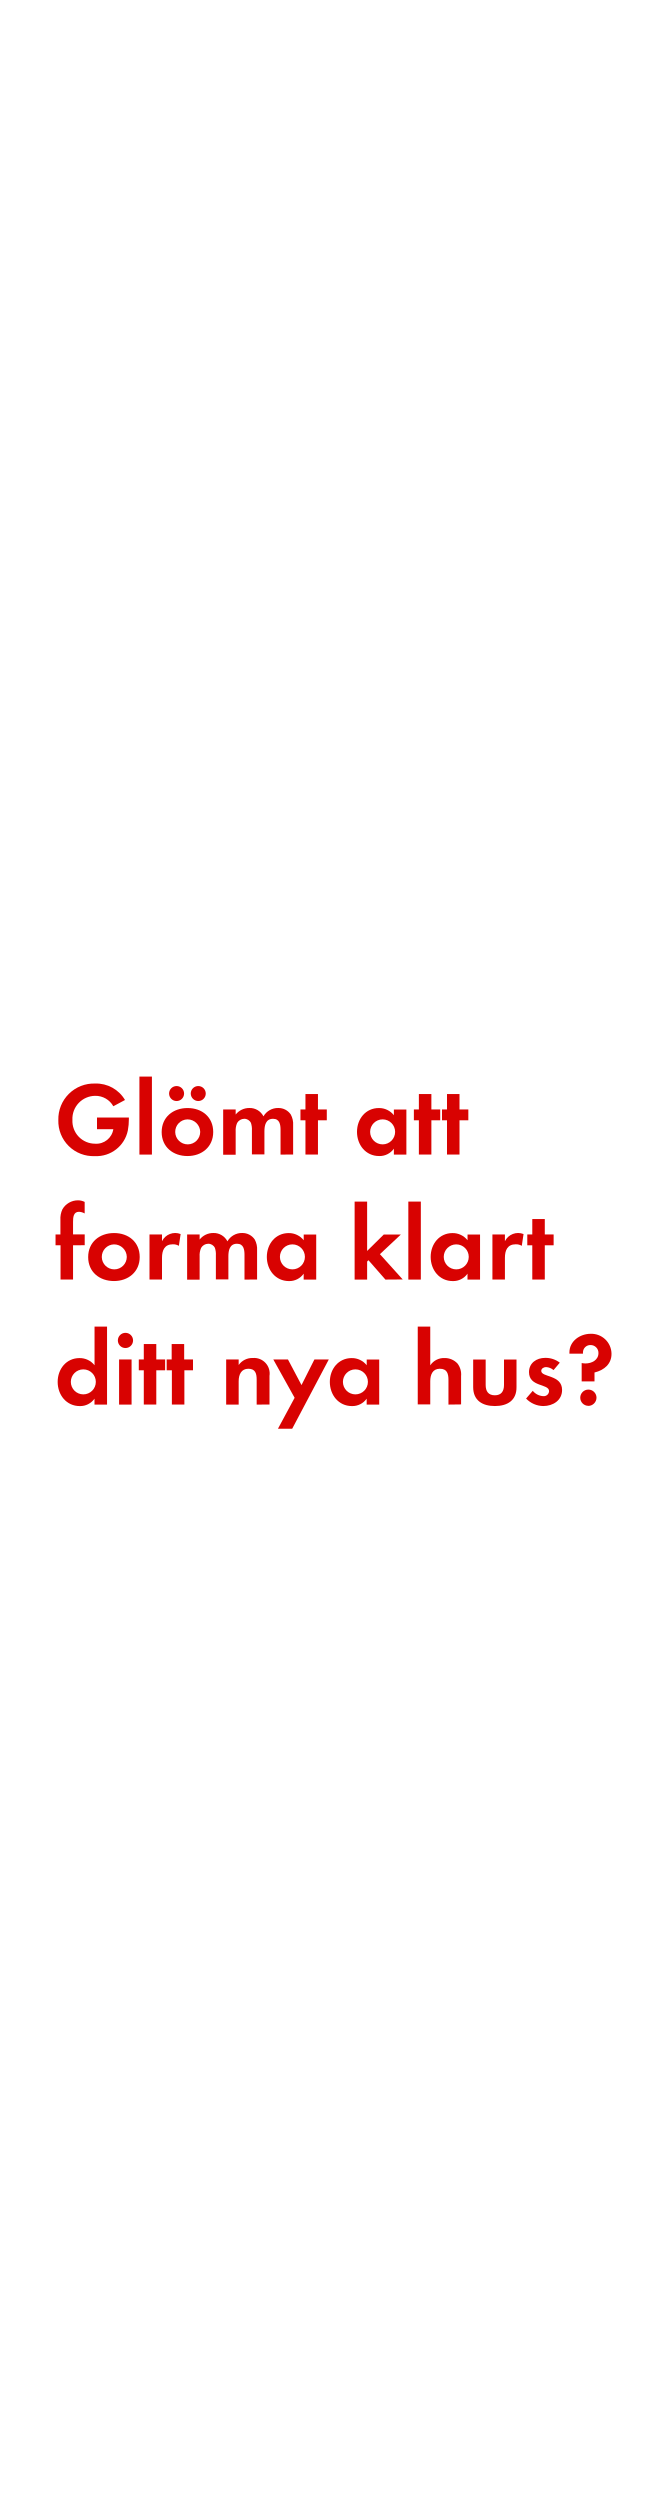
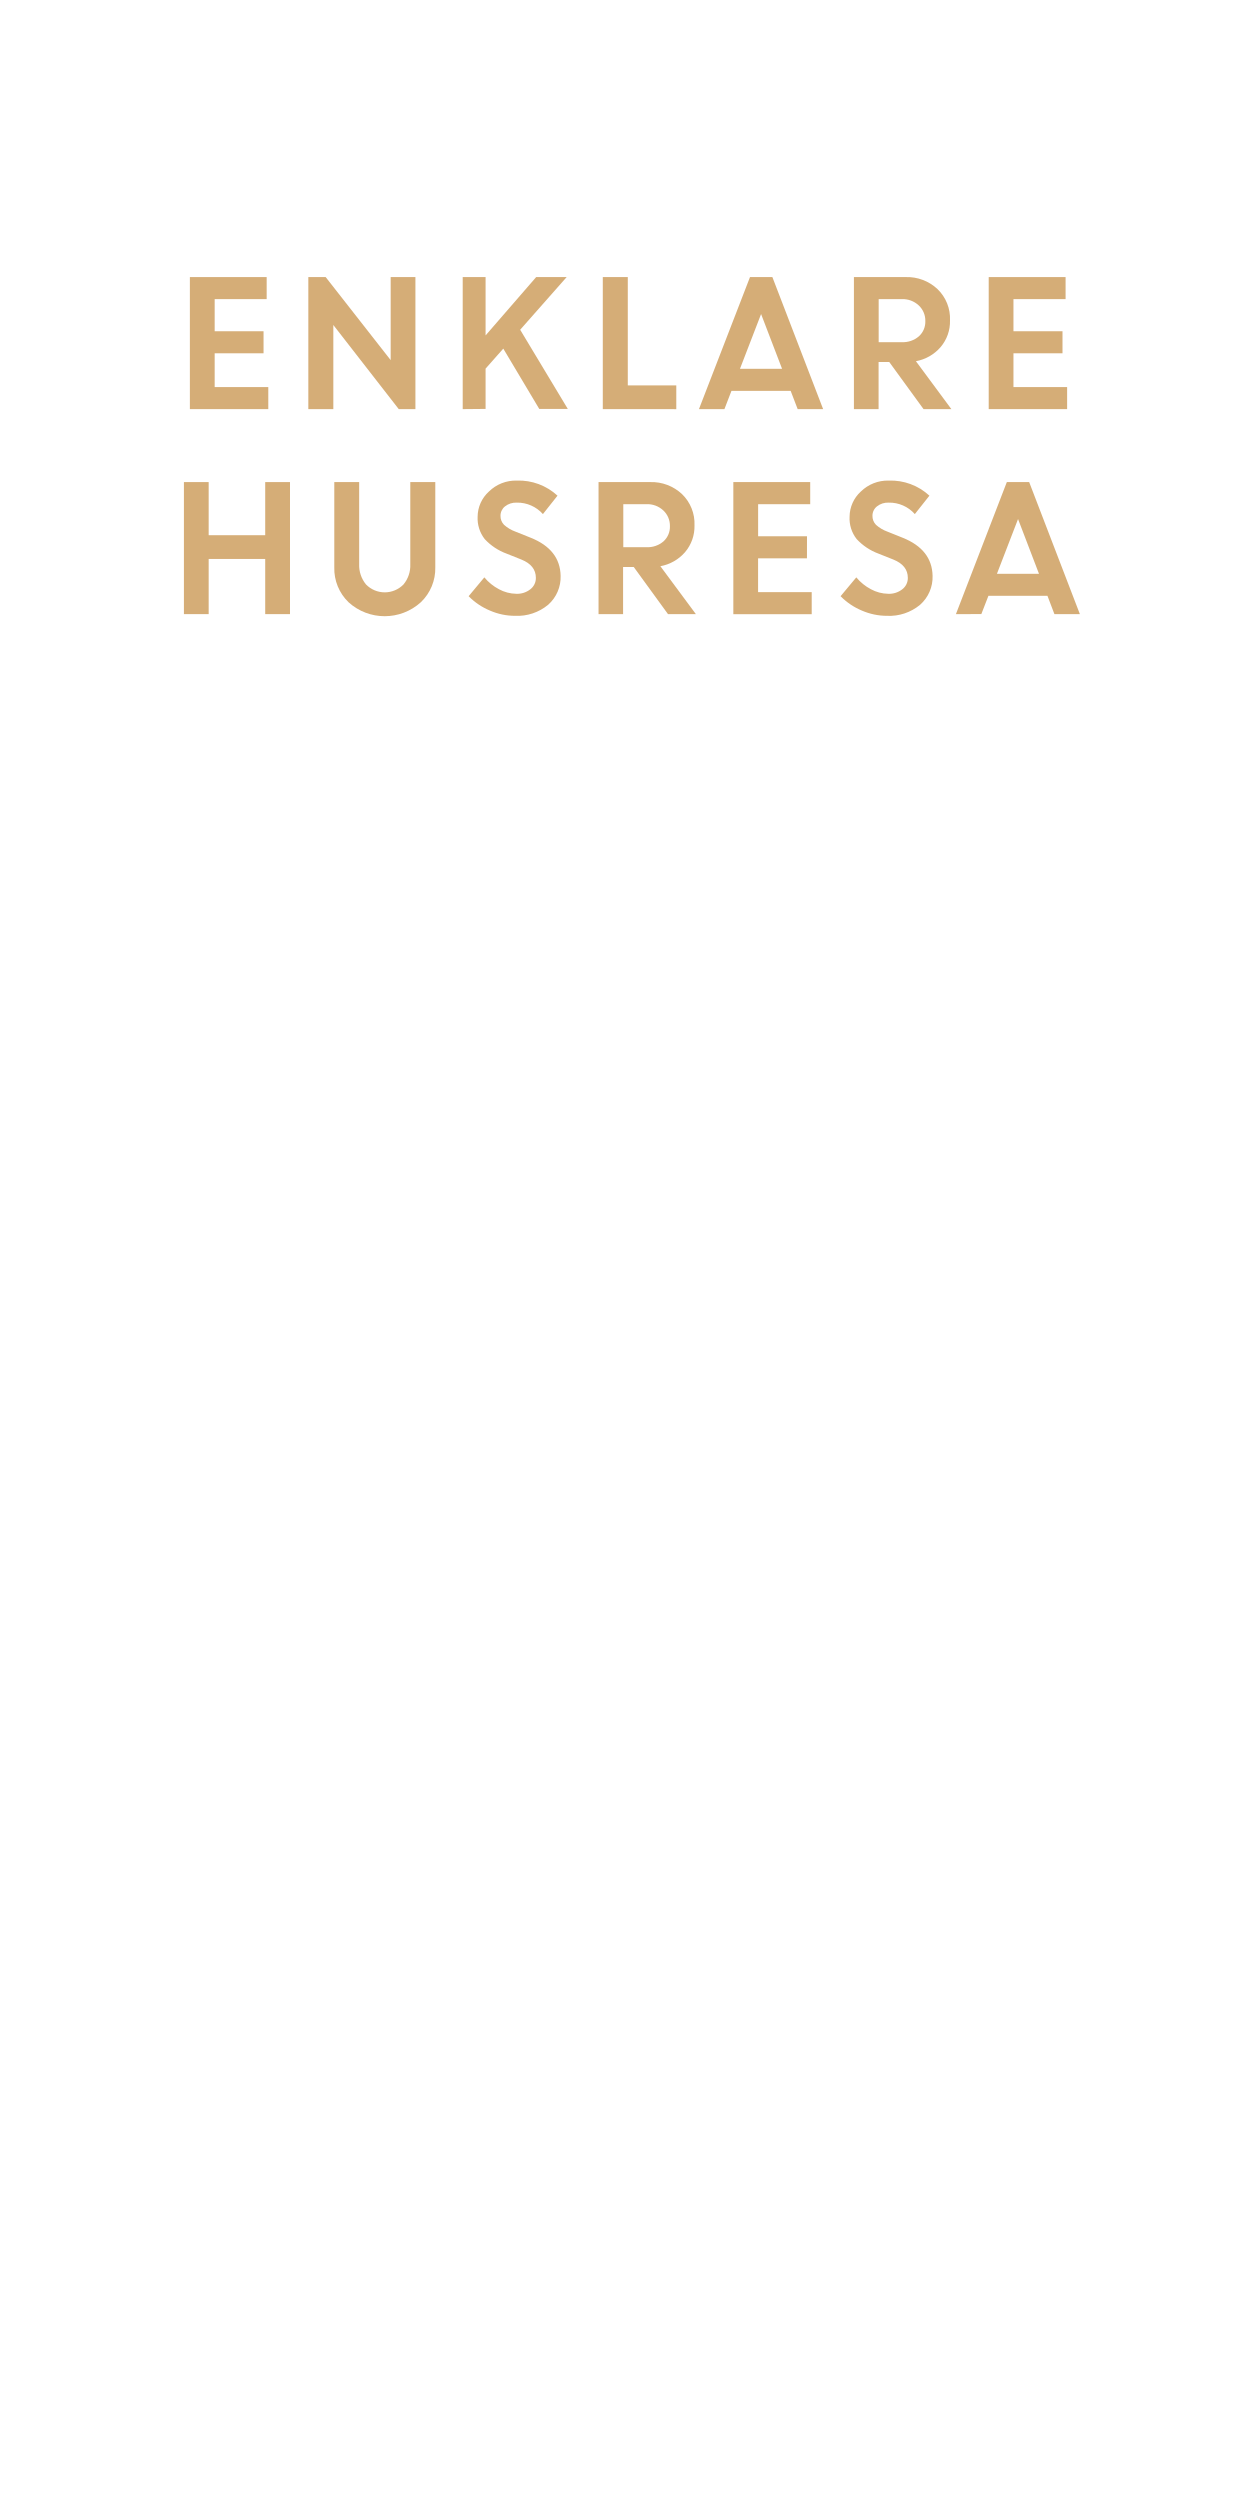
- <svg xmlns="http://www.w3.org/2000/svg" id="Layer_1" data-name="Layer 1" viewBox="0 0 160 600">
+ <svg xmlns="http://www.w3.org/2000/svg" id="Layer_1" data-name="Layer 1" viewBox="0 0 300 600">
  <defs>
-     <style>.cls-1{fill:#d80201;}</style>
+     <style>.cls-1{fill:#d5ad77;}</style>
  </defs>
-   <path class="cls-1" d="M30.68,271.32a7.7,7.7,0,0,1-7.9,6.15A8.41,8.41,0,0,1,14,268.8a8.55,8.55,0,0,1,8.85-8.75A8,8,0,0,1,30,264L27.2,265.5A4.89,4.89,0,0,0,22.85,263a5.51,5.51,0,0,0-5.47,5.77,5.45,5.45,0,0,0,5.47,5.72A4.12,4.12,0,0,0,27.2,271H23.28v-2.8h7.65v.4A14.44,14.44,0,0,1,30.68,271.32Z" />
-   <path class="cls-1" d="M33.46,277.1V258.38h3V277.1Z" />
-   <path class="cls-1" d="M45,277.45c-3.45,0-6.2-2.15-6.2-5.75s2.75-5.77,6.22-5.77,6.15,2.17,6.15,5.75S48.43,277.45,45,277.45Zm-2.62-13.2a1.8,1.8,0,0,1,0-3.6,1.8,1.8,0,1,1,0,3.6Zm2.6,4.4a3,3,0,1,0,3.07,3A3.06,3.06,0,0,0,45,268.65Zm2.6-4.4a1.82,1.82,0,0,1-1.8-1.8,1.8,1.8,0,1,1,1.8,1.8Z" />
-   <path class="cls-1" d="M67.33,277.1v-5.92c0-1.27-.2-2.67-1.8-2.67-1.77,0-2.07,1.63-2.07,3v5.55h-3v-5.75a4.82,4.82,0,0,0-.23-1.8,1.75,1.75,0,0,0-1.62-1,2,2,0,0,0-1.7,1,4.5,4.5,0,0,0-.35,2.07v5.55h-3V266.27h3v1.22a4.16,4.16,0,0,1,3.3-1.57,3.68,3.68,0,0,1,3.37,2,4,4,0,0,1,3.55-2,3.56,3.56,0,0,1,3,1.55,4.77,4.77,0,0,1,.57,2.62v7Z" />
-   <path class="cls-1" d="M76.31,268.87v8.22h-3v-8.22h-1.2v-2.6h1.2v-3.7h3v3.7h2.12v2.6Z" />
-   <path class="cls-1" d="M94.53,277.1v-1.42A4.18,4.18,0,0,1,91,277.45c-3.25,0-5.32-2.7-5.32-5.8s2.07-5.72,5.25-5.72a4.51,4.51,0,0,1,3.6,1.72v-1.37h3V277.1Zm-2.7-8.45a3,3,0,1,0,3,3A3,3,0,0,0,91.83,268.65Z" />
-   <path class="cls-1" d="M103.53,268.87v8.22h-3v-8.22h-1.2v-2.6h1.2v-3.7h3v3.7h2.12v2.6Z" />
-   <path class="cls-1" d="M110.28,268.87v8.22h-3v-8.22h-1.2v-2.6h1.2v-3.7h3v3.7h2.12v2.6Z" />
-   <path class="cls-1" d="M17.53,298.87v8.22h-3v-8.22H13.33v-2.6h1.17V292.8a5.28,5.28,0,0,1,.47-2.55,4.28,4.28,0,0,1,3.75-2.17,3.58,3.58,0,0,1,1.6.38v2.77a3,3,0,0,0-1.37-.4c-1.35,0-1.42,1.4-1.42,2.42v3h2.8v2.6Z" />
-   <path class="cls-1" d="M27.36,307.45c-3.45,0-6.2-2.15-6.2-5.75s2.75-5.77,6.22-5.77,6.15,2.17,6.15,5.75S30.78,307.45,27.36,307.45Zm0-8.8a3,3,0,1,0,3.07,3A3.06,3.06,0,0,0,27.33,298.65Z" />
-   <path class="cls-1" d="M42.93,299a2.68,2.68,0,0,0-1.45-.37c-2,0-2.6,1.45-2.6,3.25v5.2h-3V296.27h3v1.62a3.53,3.53,0,0,1,4.47-1.72Z" />
-   <path class="cls-1" d="M58.68,307.1v-5.92c0-1.28-.2-2.68-1.8-2.68-1.77,0-2.07,1.63-2.07,3v5.55h-3v-5.75a4.82,4.82,0,0,0-.23-1.8,1.75,1.75,0,0,0-1.62-1,2,2,0,0,0-1.7,1,4.5,4.5,0,0,0-.35,2.07v5.55h-3V296.27h3v1.22a4.16,4.16,0,0,1,3.3-1.57,3.68,3.68,0,0,1,3.37,2,4,4,0,0,1,3.55-2,3.56,3.56,0,0,1,3,1.55,4.77,4.77,0,0,1,.57,2.62v7Z" />
-   <path class="cls-1" d="M72.88,307.1v-1.42a4.18,4.18,0,0,1-3.52,1.78c-3.25,0-5.32-2.7-5.32-5.8s2.07-5.72,5.25-5.72a4.51,4.51,0,0,1,3.6,1.72v-1.37h3V307.1Zm-2.7-8.45a3,3,0,1,0,3,3A3,3,0,0,0,70.18,298.65Z" />
-   <path class="cls-1" d="M92.5,307.1l-4.07-4.65-.32.33v4.32h-3V288.38h3v11.85l4-3.95h4.1L91.18,301l5.47,6.07Z" />
-   <path class="cls-1" d="M98,307.1V288.38h3V307.1Z" />
-   <path class="cls-1" d="M112.2,307.1v-1.42a4.18,4.18,0,0,1-3.52,1.78c-3.25,0-5.32-2.7-5.32-5.8s2.07-5.72,5.25-5.72a4.51,4.51,0,0,1,3.6,1.72v-1.37h3V307.1Zm-2.7-8.45a3,3,0,1,0,3,3A3,3,0,0,0,109.5,298.65Z" />
-   <path class="cls-1" d="M125.23,299a2.68,2.68,0,0,0-1.45-.37c-2,0-2.6,1.45-2.6,3.25v5.2h-3V296.27h3v1.62a3.53,3.53,0,0,1,4.47-1.72Z" />
-   <path class="cls-1" d="M130.75,298.87v8.22h-3v-8.22h-1.2v-2.6h1.2v-3.7h3v3.7h2.12v2.6Z" />
-   <path class="cls-1" d="M22.68,337.1v-1.42a4.18,4.18,0,0,1-3.52,1.78c-3.25,0-5.32-2.7-5.32-5.8s2.07-5.72,5.25-5.72a4.51,4.51,0,0,1,3.6,1.72v-9.27h3V337.1ZM20,328.65a3,3,0,1,0,3,3A3,3,0,0,0,20,328.65Z" />
-   <path class="cls-1" d="M30.11,323.53a1.82,1.82,0,1,1,0-3.65,1.82,1.82,0,0,1,0,3.65ZM28.58,337.1V326.27h3V337.1Z" />
-   <path class="cls-1" d="M37.51,328.87v8.22h-3v-8.22h-1.2v-2.6h1.2v-3.7h3v3.7h2.12v2.6Z" />
-   <path class="cls-1" d="M44.25,328.87v8.22h-3v-8.22H40v-2.6h1.2v-3.7h3v3.7h2.12v2.6Z" />
-   <path class="cls-1" d="M61.6,337.1v-6c0-1.47-.32-2.6-2-2.6s-2.32,1.38-2.32,3v5.6h-3V326.27h3v1.33a4,4,0,0,1,3.4-1.68,3.74,3.74,0,0,1,4,4.3v6.87Z" />
-   <path class="cls-1" d="M70.13,342.89H66.71l4-7.42-5.12-9.2h3.52l3.25,6.15,3.1-6.15h3.45Z" />
-   <path class="cls-1" d="M88,337.1v-1.42a4.18,4.18,0,0,1-3.52,1.78c-3.25,0-5.32-2.7-5.32-5.8s2.07-5.72,5.25-5.72a4.51,4.51,0,0,1,3.6,1.72v-1.37h3V337.1Zm-2.7-8.45a3,3,0,1,0,3,3A3,3,0,0,0,85.33,328.65Z" />
-   <path class="cls-1" d="M107.63,337.1v-5.92c0-1.5-.32-2.68-2.07-2.68s-2.3,1.45-2.3,3v5.55h-3V318.38h3v9.3a3.94,3.94,0,0,1,3.4-1.75,4.14,4.14,0,0,1,3.15,1.33,4.29,4.29,0,0,1,.85,3v6.8Z" />
-   <path class="cls-1" d="M118.78,337.45c-3,0-5.22-1.33-5.22-4.55v-6.62h3v6.12c0,1.47.62,2.47,2.2,2.47s2.2-1,2.2-2.47v-6.12h3v6.62C124,336.12,121.75,337.45,118.78,337.45Z" />
-   <path class="cls-1" d="M130.38,337.45a5.76,5.76,0,0,1-4.12-1.8l1.6-1.85a3.51,3.51,0,0,0,2.55,1.28,1.27,1.27,0,0,0,1.37-1.2c0-1.85-4.82-.93-4.82-4.57,0-2.2,1.82-3.42,3.87-3.42a5.58,5.58,0,0,1,3.52,1.15l-1.5,1.78a3,3,0,0,0-1.8-.72c-.52,0-1.15.32-1.15.92,0,1.58,5,.88,5,4.57C134.9,336.1,132.7,337.45,130.38,337.45Z" />
-   <path class="cls-1" d="M142.68,329.4v2.13H139.6v-4.4a5,5,0,0,0,.88.1c1.52,0,3.15-.78,3.15-2.5a1.88,1.88,0,0,0-1.92-1.92,1.77,1.77,0,0,0-1.8,1.77c0,.1,0,.2,0,.3h-3.25v-.3c0-2.72,2.55-4.47,5.1-4.47a4.84,4.84,0,0,1,5,4.7C146.83,327.32,145,328.85,142.68,329.4Zm-1.47,8a1.95,1.95,0,1,1,1.95-1.95A2,2,0,0,1,141.2,337.42Z" />
+   <path class="cls-1" d="M63.25,84.79H51.52V92.9H64.39v5.29H45.57V66.5H64v5.29H51.52V79.5H63.25Z" />
+   <path class="cls-1" d="M74,98.19V66.5h4.16l15.6,19.93V66.5h5.94V98.19h-4L80,78V98.19Z" />
+   <path class="cls-1" d="M111.05,98.19V66.5h5.49v14l12.14-14H136L124.84,79.14l11.43,19h-6.85l-8.63-14.47-4.25,4.8v9.67Z" />
+   <path class="cls-1" d="M144.67,98.19V66.5h6v26h11.64v5.7Z" />
+   <path class="cls-1" d="M167.75,98.19,180,66.5h5.37l12.18,31.69h-6.11l-1.68-4.38H175.55l-1.69,4.38Zm14.91-22.82-5.07,13.15H187.7Z" />
+   <path class="cls-1" d="M204.94,98.19V66.5h12.4A10.66,10.66,0,0,1,225,69.38,9.83,9.83,0,0,1,228,76.89a9.48,9.48,0,0,1-2.27,6.43,10.22,10.22,0,0,1-5.91,3.37l8.51,11.5h-6.68l-8.23-11.31h-2.56V98.19Zm11.48-26.4h-5.54V82.12h5.54a5.85,5.85,0,0,0,4.12-1.41,4.69,4.69,0,0,0,1.54-3.65,5,5,0,0,0-1.58-3.76A5.64,5.64,0,0,0,216.42,71.79Z" />
+   <path class="cls-1" d="M255,84.79H243.23V92.9h12.88v5.29H237.29V66.5h18.45v5.29H243.23V79.5H255Z" />
+   <path class="cls-1" d="M63.65,147.39V134.15H50.08v13.24H44.14V115.7h5.94v12.75H63.65V115.7H69.6v31.69Z" />
+   <path class="cls-1" d="M101,144.54a12.91,12.91,0,0,1-17.35,0,11.22,11.22,0,0,1-3.42-8.38V115.7H86.2v19.68a7.28,7.28,0,0,0,1.64,4.89,6.29,6.29,0,0,0,9,0,7.11,7.11,0,0,0,1.63-4.83V115.7h6v20.46A11.22,11.22,0,0,1,101,144.54Z" />
+   <path class="cls-1" d="M123.61,147.8a15.09,15.09,0,0,1-6-1.25,15.63,15.63,0,0,1-5.14-3.46l3.77-4.52a11.6,11.6,0,0,0,3.5,2.84,9,9,0,0,0,4.17,1.1,5.1,5.1,0,0,0,3.38-1.09,3.38,3.38,0,0,0,1.32-2.73q0-3-3.48-4.4l-3.53-1.41a13.51,13.51,0,0,1-5.27-3.5,8.1,8.1,0,0,1-1.7-5.39,8.2,8.2,0,0,1,2.69-6,9.17,9.17,0,0,1,6.72-2.65,13.69,13.69,0,0,1,9.76,3.62l-3.5,4.42a8.19,8.19,0,0,0-6.26-2.75,4.26,4.26,0,0,0-2.85.91,2.84,2.84,0,0,0-1.07,2.24,3,3,0,0,0,.84,2.17,8.42,8.42,0,0,0,2.72,1.63l3.7,1.48c4.69,1.88,7.09,4.93,7.17,9.15a8.87,8.87,0,0,1-3,6.94A11.58,11.58,0,0,1,123.61,147.8Z" />
+   <path class="cls-1" d="M143.65,147.39V115.7h12.4a10.68,10.68,0,0,1,7.63,2.88,9.86,9.86,0,0,1,3,7.51,9.53,9.53,0,0,1-2.27,6.43,10.24,10.24,0,0,1-5.92,3.37l8.52,11.5h-6.69l-8.22-11.31h-2.56v11.31ZM155.13,121h-5.54v10.33h5.54a5.87,5.87,0,0,0,4.12-1.41,4.71,4.71,0,0,0,1.53-3.65,5,5,0,0,0-1.58-3.76A5.63,5.63,0,0,0,155.13,121Z" />
+   <path class="cls-1" d="M193.67,134H181.94v8.11h12.87v5.29H176V115.7h18.45V121h-12.5v7.71h11.73Z" />
+   <path class="cls-1" d="M212.87,147.8a15.17,15.17,0,0,1-6-1.25,15.69,15.69,0,0,1-5.13-3.46l3.77-4.52a11.48,11.48,0,0,0,3.5,2.84,9,9,0,0,0,4.17,1.1,5.12,5.12,0,0,0,3.38-1.09,3.38,3.38,0,0,0,1.32-2.73q0-3-3.48-4.4l-3.54-1.41a13.54,13.54,0,0,1-5.26-3.5,8,8,0,0,1-1.7-5.39,8.22,8.22,0,0,1,2.68-6,9.2,9.2,0,0,1,6.72-2.65,13.67,13.67,0,0,1,9.76,3.62l-3.5,4.42a8.16,8.16,0,0,0-6.26-2.75,4.21,4.21,0,0,0-2.84.91,2.84,2.84,0,0,0-1.07,2.24,3,3,0,0,0,.84,2.17,8.31,8.31,0,0,0,2.72,1.63l3.69,1.48q7.05,2.82,7.18,9.15a8.87,8.87,0,0,1-3,6.94A11.58,11.58,0,0,1,212.87,147.8Z" />
+   <path class="cls-1" d="M229.42,147.39l12.22-31.69H247l12.17,31.69h-6.11L251.39,143H237.22l-1.7,4.38Zm14.91-22.82-5.07,13.15h10.1Z" />
</svg>
